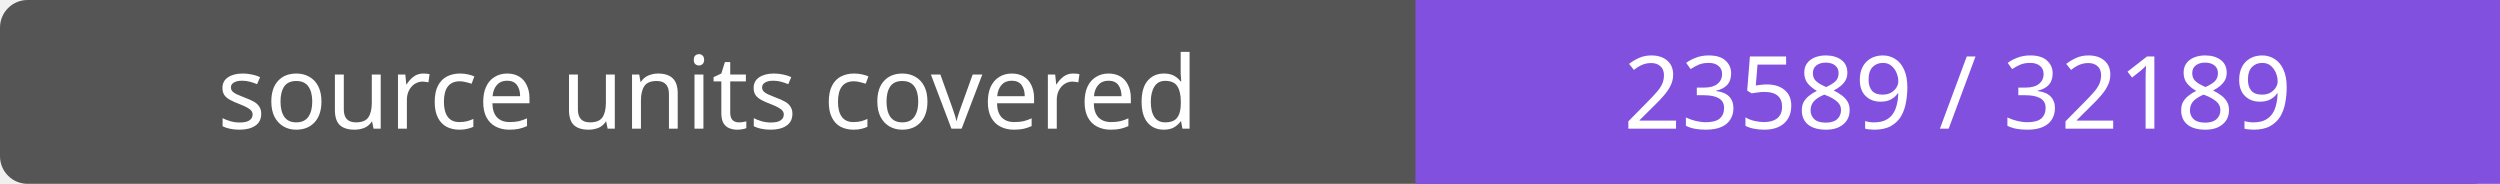
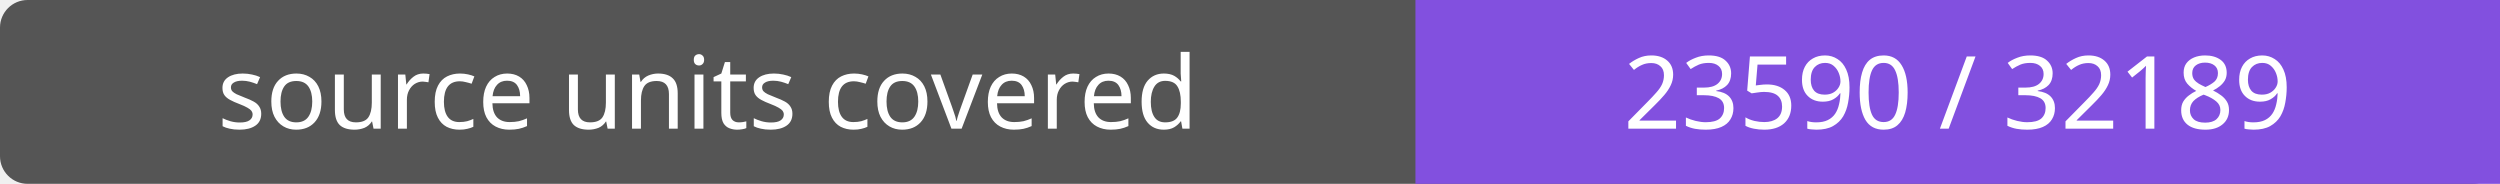
- <svg xmlns="http://www.w3.org/2000/svg" width="272" height="20" role="img" aria-label="source units covered: 23589 / 32189">
+ <svg xmlns="http://www.w3.org/2000/svg" width="272" height="20" role="img" aria-label="source units covered: 23590 / 32189">
  <rect width="272" height="20" rx="3" fill="#555" />
  <path fill="#8250df" d="M154 0h118v20H154z" />
  <g fill="#fff" text-anchor="middle" font-family="Verdana,sans-serif" font-size="11">
    <text x="77.0" y="14">source units covered</text>
-     <text x="213.0" y="14">23589 / 32189</text>
+     <text x="213.0" y="14">23590 / 32189</text>
  </g>
</svg>
